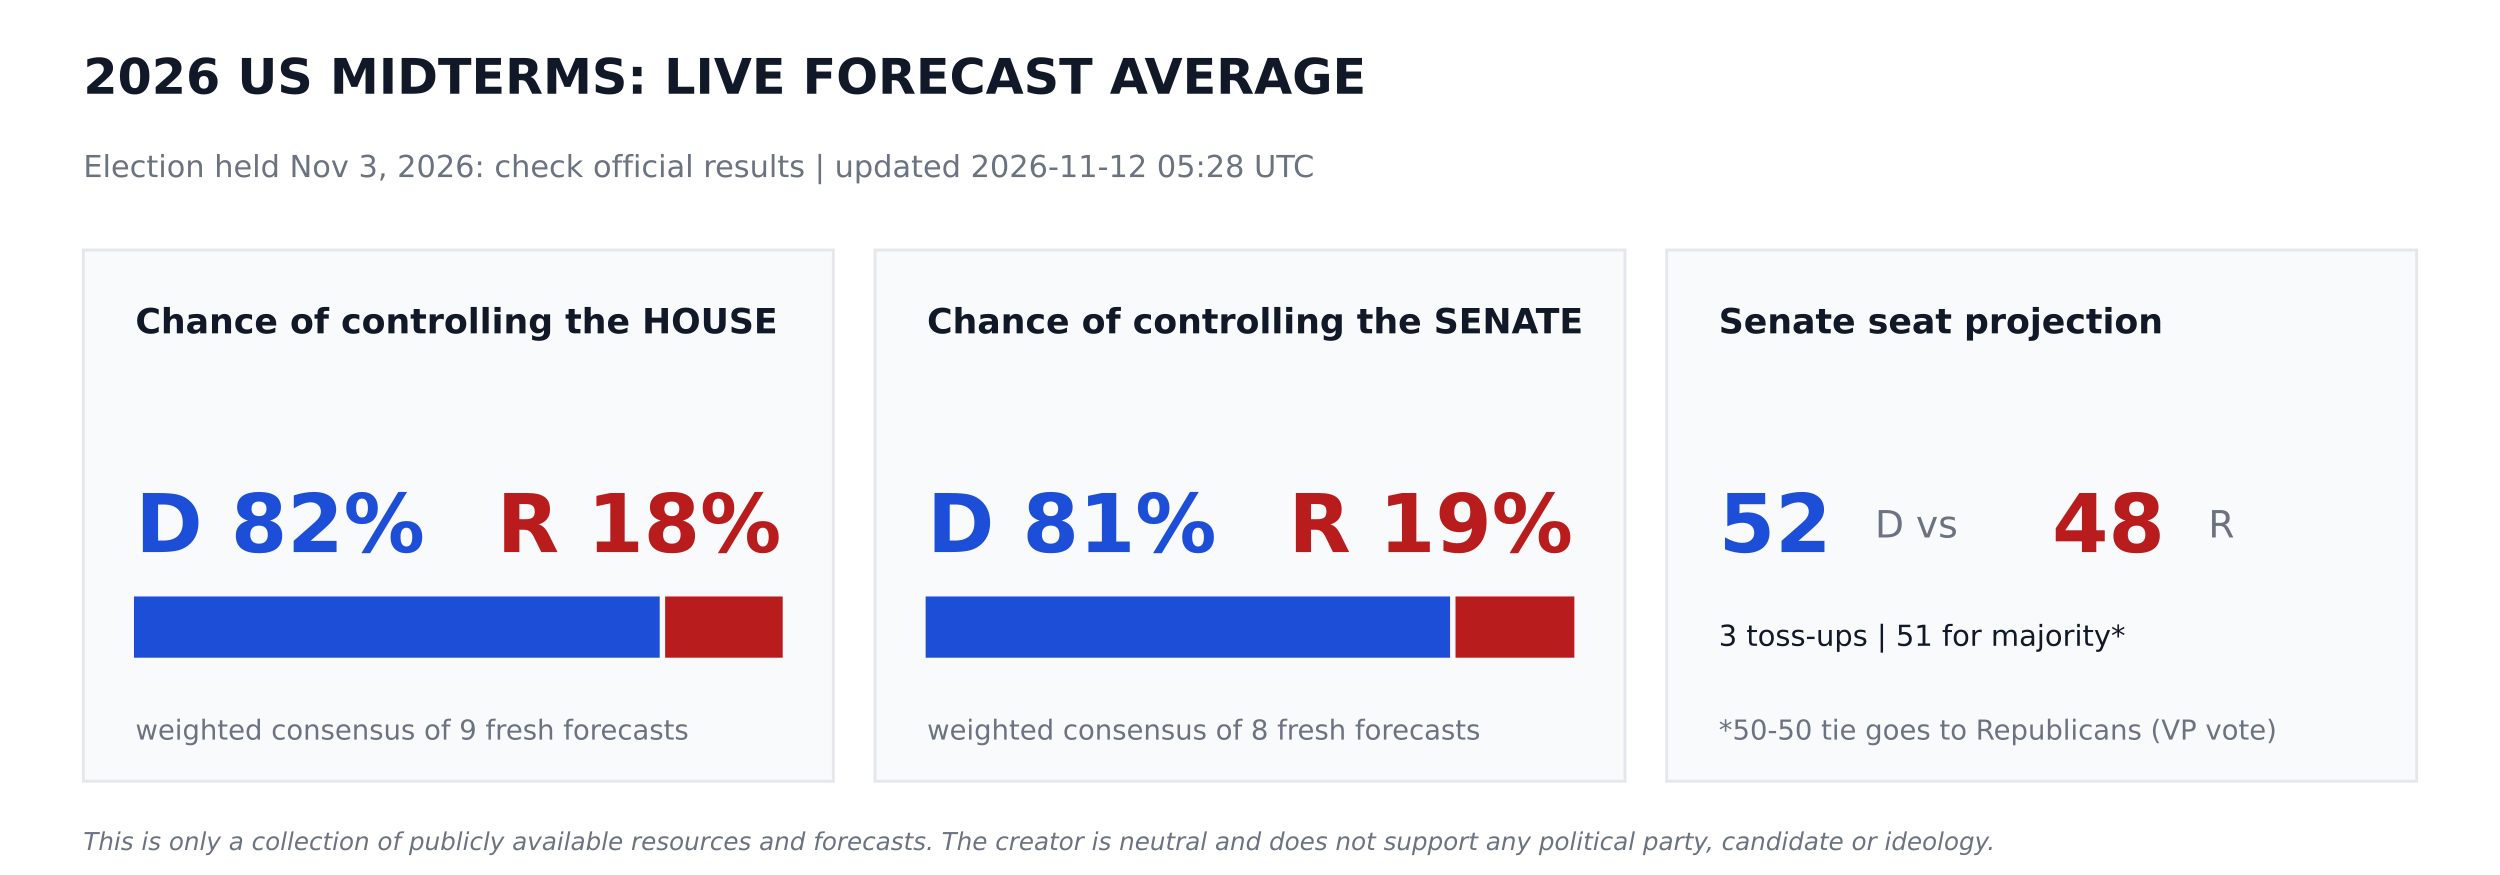
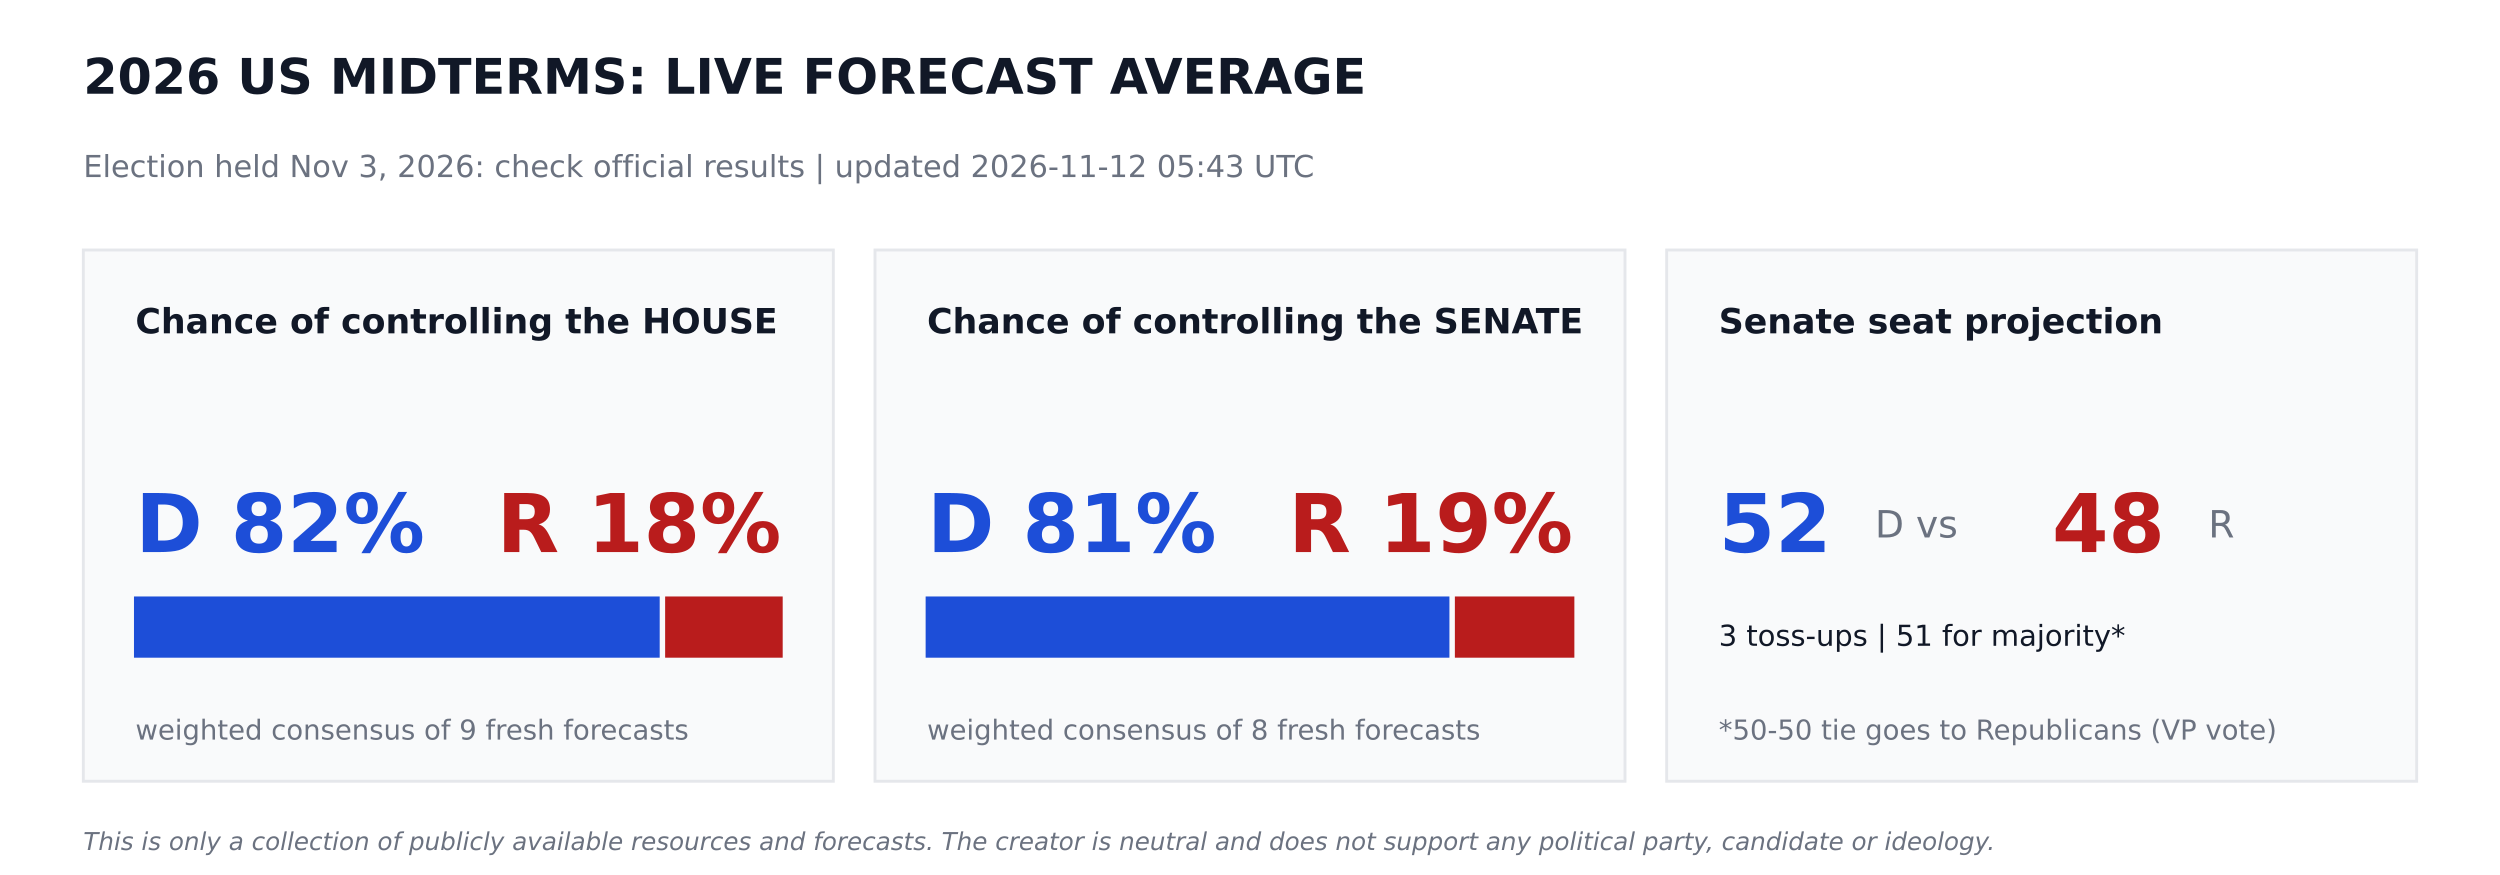
<svg xmlns="http://www.w3.org/2000/svg" width="864pt" height="302.4pt" viewBox="0 0 864 302.4" version="1.1">
  <defs>
    <style type="text/css">*{stroke-linejoin: round; stroke-linecap: butt}</style>
  </defs>
  <g id="figure_1">
    <g id="patch_1">
      <path d="M 0 302.4  L 864 302.4  L 864 0  L 0 0  z " style="fill: #ffffff" />
    </g>
    <g id="axes_1">
      <g id="patch_2">
-         <path d="M 28.8 270  L 288 270  L 288 86.4  L 28.8 86.4  z " clip-path="url(#pbabb0bd766)" style="fill: #f9fafb; stroke: #e5e7eb; stroke-linejoin: miter" />
+         <path d="M 28.8 270  L 288 270  L 288 86.4  L 28.8 86.4  z " clip-path="url(#p1389e1083f)" style="fill: #f9fafb; stroke: #e5e7eb; stroke-linejoin: miter" />
      </g>
      <g id="patch_3">
-         <path d="M 46.8 226.8  L 227.491 226.8  L 227.491 206.64  L 46.8 206.64  z " clip-path="url(#pbabb0bd766)" style="fill: #1d4ed8; stroke: #1d4ed8; stroke-linejoin: miter" />
+         <path d="M 46.8 226.8  L 227.491 226.8  L 227.491 206.64  L 46.8 206.64  z " clip-path="url(#p1389e1083f)" style="fill: #1d4ed8; stroke: #1d4ed8; stroke-linejoin: miter" />
      </g>
      <g id="patch_4">
-         <path d="M 230.371 226.8  L 270 226.8  L 270 206.64  L 230.371 206.64  z " clip-path="url(#pbabb0bd766)" style="fill: #b91c1c; stroke: #b91c1c; stroke-linejoin: miter" />
+         <path d="M 230.371 226.8  L 270 226.8  L 270 206.64  L 230.371 206.64  z " clip-path="url(#p1389e1083f)" style="fill: #b91c1c; stroke: #b91c1c; stroke-linejoin: miter" />
      </g>
      <g id="patch_5">
-         <path d="M 302.4 270  L 561.6 270  L 561.6 86.4  L 302.4 86.4  z " clip-path="url(#pbabb0bd766)" style="fill: #f9fafb; stroke: #e5e7eb; stroke-linejoin: miter" />
+         <path d="M 302.4 270  L 561.6 270  L 561.6 86.4  L 302.4 86.4  z " clip-path="url(#p1389e1083f)" style="fill: #f9fafb; stroke: #e5e7eb; stroke-linejoin: miter" />
      </g>
      <g id="patch_6">
-         <path d="M 320.4 226.8  L 500.645 226.8  L 500.645 206.64  L 320.4 206.64  z " clip-path="url(#pbabb0bd766)" style="fill: #1d4ed8; stroke: #1d4ed8; stroke-linejoin: miter" />
+         <path d="M 320.4 226.8  L 500.422 226.8  L 500.422 206.64  L 320.4 206.64  z " clip-path="url(#p1389e1083f)" style="fill: #1d4ed8; stroke: #1d4ed8; stroke-linejoin: miter" />
      </g>
      <g id="patch_7">
-         <path d="M 503.525 226.8  L 543.6 226.8  L 543.6 206.64  L 503.525 206.64  z " clip-path="url(#pbabb0bd766)" style="fill: #b91c1c; stroke: #b91c1c; stroke-linejoin: miter" />
+         <path d="M 503.302 226.8  L 543.6 226.8  L 543.6 206.64  L 503.302 206.64  z " clip-path="url(#p1389e1083f)" style="fill: #b91c1c; stroke: #b91c1c; stroke-linejoin: miter" />
      </g>
      <g id="patch_8">
-         <path d="M 576 270  L 835.2 270  L 835.2 86.4  L 576 86.4  z " clip-path="url(#pbabb0bd766)" style="fill: #f9fafb; stroke: #e5e7eb; stroke-linejoin: miter" />
+         <path d="M 576 270  L 835.2 270  L 835.2 86.4  L 576 86.4  z " clip-path="url(#p1389e1083f)" style="fill: #f9fafb; stroke: #e5e7eb; stroke-linejoin: miter" />
      </g>
      <g id="text_1">
        <text style="font-weight: 700; font-size: 17px; font-family: 'DejaVu Sans'; text-anchor: start; fill: #111827" x="28.8" y="32.4" transform="rotate(-0 28.8 32.4)">2026 US MIDTERMS: LIVE FORECAST AVERAGE</text>
      </g>
      <g id="text_2">
-         <text style="font-size: 10.5px; font-family: 'DejaVu Sans'; text-anchor: start; fill: #6b7280" x="28.8" y="61.2" transform="rotate(-0 28.8 61.2)">Election held Nov 3, 2026: check official results   |   updated 2026-11-12 05:28 UTC</text>
+         <text style="font-size: 10.5px; font-family: 'DejaVu Sans'; text-anchor: start; fill: #6b7280" x="28.8" y="61.2" transform="rotate(-0 28.8 61.2)">Election held Nov 3, 2026: check official results   |   updated 2026-11-12 05:43 UTC</text>
      </g>
      <g id="text_3">
        <text style="font-weight: 700; font-size: 12px; font-family: 'DejaVu Sans'; text-anchor: start; fill: #111827" x="46.8" y="115.2" transform="rotate(-0 46.8 115.2)">Chance of controlling the HOUSE</text>
      </g>
      <g id="text_4">
        <text style="font-weight: 700; font-size: 28px; font-family: 'DejaVu Sans'; text-anchor: start; fill: #1d4ed8" x="46.8" y="190.8" transform="rotate(-0 46.8 190.8)">D 82%</text>
      </g>
      <g id="text_5">
        <text style="font-weight: 700; font-size: 28px; font-family: 'DejaVu Sans'; text-anchor: end; fill: #b91c1c" x="270" y="190.8" transform="rotate(-0 270 190.8)">R 18%</text>
      </g>
      <g id="text_6">
        <text style="font-size: 9.5px; font-family: 'DejaVu Sans'; text-anchor: start; fill: #6b7280" x="46.8" y="255.6" transform="rotate(-0 46.8 255.6)">weighted consensus of 9 fresh forecasts</text>
      </g>
      <g id="text_7">
        <text style="font-weight: 700; font-size: 12px; font-family: 'DejaVu Sans'; text-anchor: start; fill: #111827" x="320.4" y="115.2" transform="rotate(-0 320.4 115.2)">Chance of controlling the SENATE</text>
      </g>
      <g id="text_8">
        <text style="font-weight: 700; font-size: 28px; font-family: 'DejaVu Sans'; text-anchor: start; fill: #1d4ed8" x="320.4" y="190.8" transform="rotate(-0 320.4 190.8)">D 81%</text>
      </g>
      <g id="text_9">
        <text style="font-weight: 700; font-size: 28px; font-family: 'DejaVu Sans'; text-anchor: end; fill: #b91c1c" x="543.6" y="190.8" transform="rotate(-0 543.6 190.8)">R 19%</text>
      </g>
      <g id="text_10">
        <text style="font-size: 9.5px; font-family: 'DejaVu Sans'; text-anchor: start; fill: #6b7280" x="320.4" y="255.6" transform="rotate(-0 320.4 255.6)">weighted consensus of 8 fresh forecasts</text>
      </g>
      <g id="text_11">
        <text style="font-weight: 700; font-size: 12px; font-family: 'DejaVu Sans'; text-anchor: start; fill: #111827" x="594" y="115.2" transform="rotate(-0 594 115.2)">Senate seat projection</text>
      </g>
      <g id="text_12">
        <text style="font-weight: 700; font-size: 28px; font-family: 'DejaVu Sans'; text-anchor: start; fill: #1d4ed8" x="594" y="190.8" transform="rotate(-0 594 190.8)">52</text>
      </g>
      <g id="text_13">
        <text style="font-size: 13px; font-family: 'DejaVu Sans'; text-anchor: start; fill: #6b7280" x="648" y="185.76" transform="rotate(-0 648 185.76)">D  vs</text>
      </g>
      <g id="text_14">
        <text style="font-weight: 700; font-size: 28px; font-family: 'DejaVu Sans'; text-anchor: start; fill: #b91c1c" x="709.2" y="190.8" transform="rotate(-0 709.2 190.8)">48</text>
      </g>
      <g id="text_15">
        <text style="font-size: 13px; font-family: 'DejaVu Sans'; text-anchor: start; fill: #6b7280" x="763.2" y="185.76" transform="rotate(-0 763.2 185.76)">R</text>
      </g>
      <g id="text_16">
        <text style="font-size: 10px; font-family: 'DejaVu Sans'; text-anchor: start; fill: #111827" x="594" y="223.2" transform="rotate(-0 594 223.2)">3 toss-ups  |  51 for majority*</text>
      </g>
      <g id="text_17">
        <text style="font-size: 9.5px; font-family: 'DejaVu Sans'; text-anchor: start; fill: #6b7280" x="594" y="255.6" transform="rotate(-0 594 255.6)">*50-50 tie goes to Republicans (VP vote)</text>
      </g>
      <g id="text_18">
        <text style="font-style: italic; font-size: 8.5px; font-family: 'DejaVu Sans'; text-anchor: start; fill: #6b7280" x="28.8" y="293.76" transform="rotate(-0 28.8 293.76)">This is only a collection of publicly available resources and forecasts. The creator is neutral and does not support any political party, candidate or ideology.</text>
      </g>
    </g>
  </g>
  <defs>
-     <clipPath id="pbabb0bd766">
+     <clipPath id="p1389e1083f">
      <rect x="0" y="0" width="864" height="302.4" />
    </clipPath>
  </defs>
</svg>
